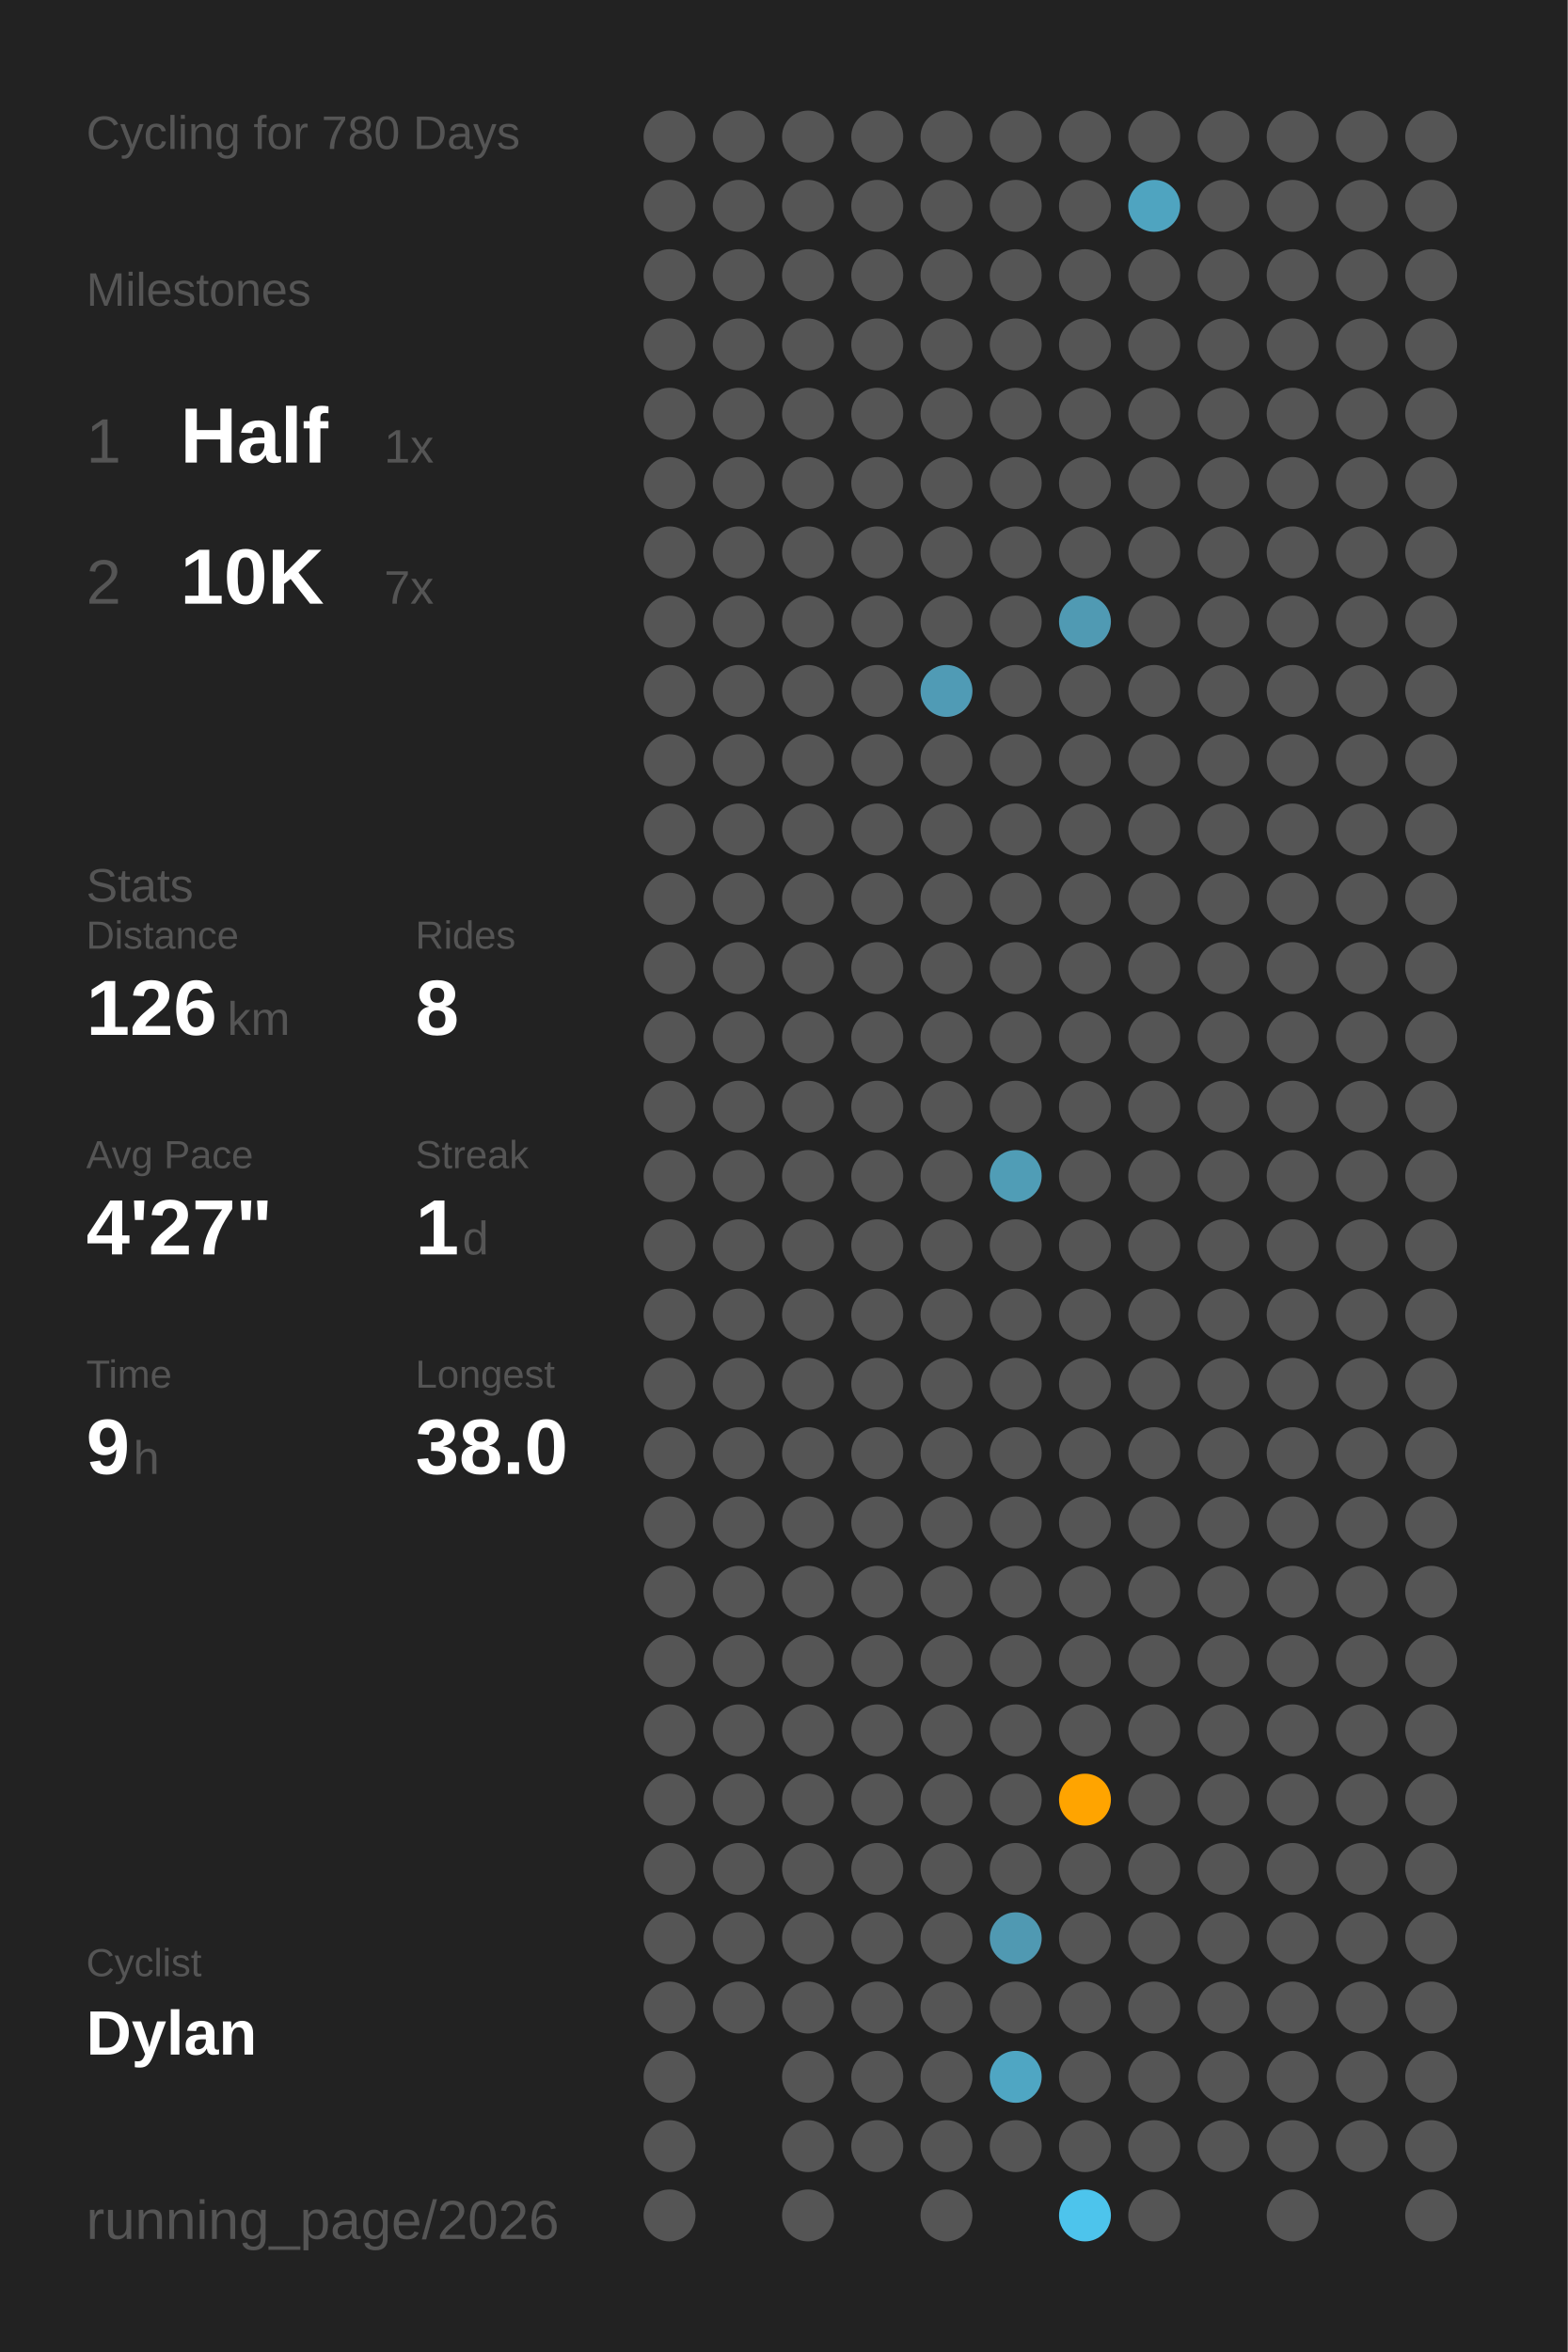
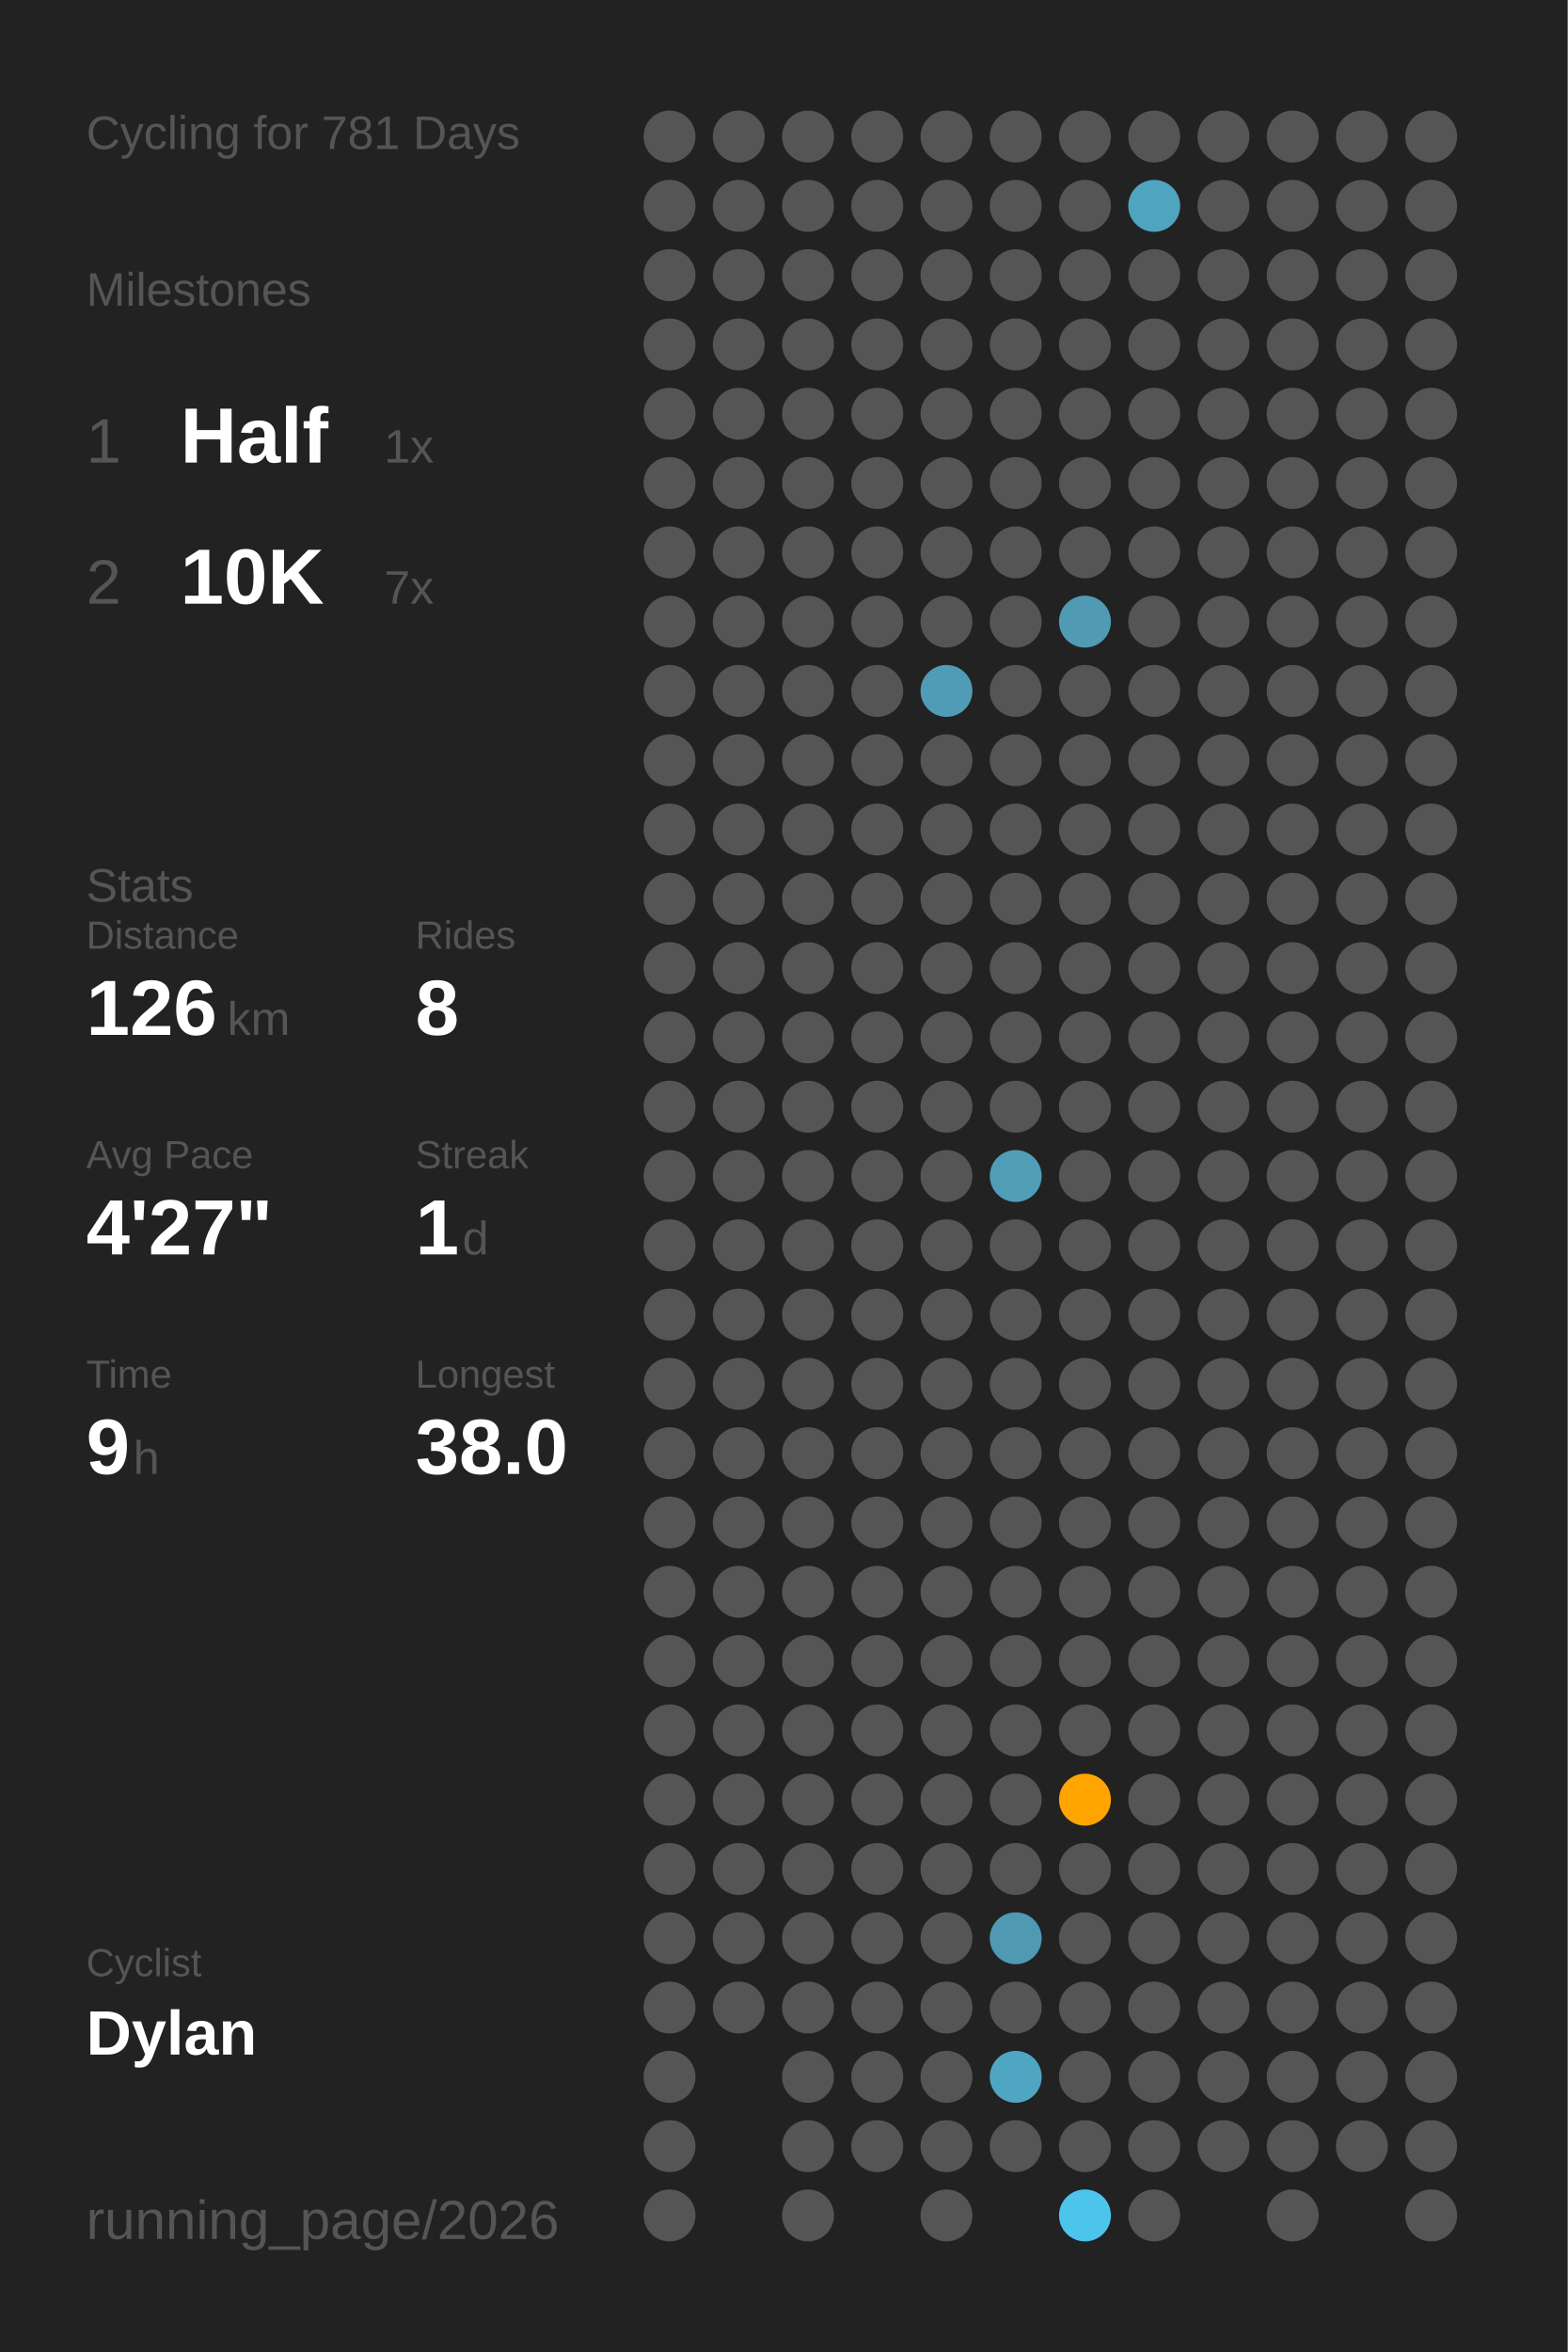
<svg xmlns="http://www.w3.org/2000/svg" baseProfile="full" class="activity-poster" data-activity-mode="cycling" data-poster-role="poster" data-poster-type="year_summary" height="300mm" version="1.1" viewBox="0,0,200,300" width="200mm">
  <defs />
  <rect class="poster-background" data-poster-role="background" fill="#222222" height="300" stroke="none" width="200" x="0" y="0" />
-   <text fill="#555555" style="font-size:6px; font-family:Arial;" x="11" y="19">Cycling for 780 Days</text>
+   <text fill="#555555" style="font-size:6px; font-family:Arial;" x="11" y="19">Cycling for 781 Days</text>
  <text fill="#555555" style="font-size:6px; font-family:Arial;" x="11" y="39">Milestones</text>
  <text fill="#555555" style="font-size:8px; font-family:Arial;" x="11" y="59">1</text>
  <text fill="#FFFFFF" style="font-size:10px; font-family:Arial; font-weight:bold;" x="23" y="59">Half</text>
  <text fill="#555555" style="font-size:6px; font-family:Arial;" x="49" y="59">1x</text>
  <text fill="#555555" style="font-size:8px; font-family:Arial;" x="11" y="77">2</text>
  <text fill="#FFFFFF" style="font-size:10px; font-family:Arial; font-weight:bold;" x="23" y="77">10K</text>
  <text fill="#555555" style="font-size:6px; font-family:Arial;" x="49" y="77">7x</text>
  <text fill="#555555" style="font-size:6px; font-family:Arial;" x="11" y="115">Stats</text>
  <text fill="#555555" style="font-size:5px; font-family:Arial;" x="11" y="121">Distance</text>
  <text fill="#FFFFFF" style="font-size:10px; font-family:Arial; font-weight:bold;" x="11" y="132">126</text>
  <text fill="#555555" style="font-size:6px; font-family:Arial;" x="29" y="132">km</text>
  <text fill="#555555" style="font-size:5px; font-family:Arial;" x="53" y="121">Rides</text>
  <text fill="#FFFFFF" style="font-size:10px; font-family:Arial; font-weight:bold;" x="53" y="132">8</text>
  <text fill="#555555" style="font-size:5px; font-family:Arial;" x="11" y="149">Avg Pace</text>
  <text fill="#FFFFFF" style="font-size:10px; font-family:Arial; font-weight:bold;" x="11" y="160">4'27"</text>
  <text fill="#555555" style="font-size:5px; font-family:Arial;" x="53" y="149">Streak</text>
  <text fill="#FFFFFF" style="font-size:10px; font-family:Arial; font-weight:bold;" x="53" y="160">1</text>
  <text fill="#555555" style="font-size:6px; font-family:Arial;" x="59" y="160">d</text>
  <text fill="#555555" style="font-size:5px; font-family:Arial;" x="11" y="177">Time</text>
  <text fill="#FFFFFF" style="font-size:10px; font-family:Arial; font-weight:bold;" x="11" y="188">9</text>
  <text fill="#555555" style="font-size:6px; font-family:Arial;" x="17" y="188">h</text>
  <text fill="#555555" style="font-size:5px; font-family:Arial;" x="53" y="177">Longest</text>
  <text fill="#FFFFFF" style="font-size:10px; font-family:Arial; font-weight:bold;" x="53" y="188">38.0</text>
  <text fill="#555555" style="font-size:5px; font-family:Arial;" x="11" y="252.065">Cyclist</text>
  <text fill="#FFFFFF" style="font-size:8px; font-family:Arial; font-weight:bold;" x="11" y="262.065">Dylan</text>
  <text fill="#555555" style="font-size:7px; font-family:Arial;" x="11" y="285.581">running_page/2026</text>
  <circle cx="85.417" cy="17.419" fill="#555555" r="3.312" />
  <circle cx="85.417" cy="26.258" fill="#555555" r="3.312" />
  <circle cx="85.417" cy="35.097" fill="#555555" r="3.312" />
  <circle cx="85.417" cy="43.935" fill="#555555" r="3.312" />
  <circle cx="85.417" cy="52.774" fill="#555555" r="3.312" />
  <circle cx="85.417" cy="61.613" fill="#555555" r="3.312" />
  <circle cx="85.417" cy="70.452" fill="#555555" r="3.312" />
  <circle cx="85.417" cy="79.29" fill="#555555" r="3.312" />
  <circle cx="85.417" cy="88.129" fill="#555555" r="3.312" />
  <circle cx="85.417" cy="96.968" fill="#555555" r="3.312" />
  <circle cx="85.417" cy="105.806" fill="#555555" r="3.312" />
  <circle cx="85.417" cy="114.645" fill="#555555" r="3.312" />
  <circle cx="85.417" cy="123.484" fill="#555555" r="3.312" />
  <circle cx="85.417" cy="132.323" fill="#555555" r="3.312" />
  <circle cx="85.417" cy="141.161" fill="#555555" r="3.312" />
  <circle cx="85.417" cy="150" fill="#555555" r="3.312" />
  <circle cx="85.417" cy="158.839" fill="#555555" r="3.312" />
  <circle cx="85.417" cy="167.677" fill="#555555" r="3.312" />
  <circle cx="85.417" cy="176.516" fill="#555555" r="3.312" />
  <circle cx="85.417" cy="185.355" fill="#555555" r="3.312" />
  <circle cx="85.417" cy="194.194" fill="#555555" r="3.312" />
  <circle cx="85.417" cy="203.032" fill="#555555" r="3.312" />
  <circle cx="85.417" cy="211.871" fill="#555555" r="3.312" />
  <circle cx="85.417" cy="220.71" fill="#555555" r="3.312" />
  <circle cx="85.417" cy="229.548" fill="#555555" r="3.312" />
  <circle cx="85.417" cy="238.387" fill="#555555" r="3.312" />
  <circle cx="85.417" cy="247.226" fill="#555555" r="3.312" />
  <circle cx="85.417" cy="256.065" fill="#555555" r="3.312" />
  <circle cx="85.417" cy="264.903" fill="#555555" r="3.312" />
  <circle cx="85.417" cy="273.742" fill="#555555" r="3.312" />
  <circle cx="85.417" cy="282.581" fill="#555555" r="3.312" />
  <circle cx="94.25" cy="17.419" fill="#555555" r="3.312" />
  <circle cx="94.25" cy="26.258" fill="#555555" r="3.312" />
  <circle cx="94.25" cy="35.097" fill="#555555" r="3.312" />
  <circle cx="94.25" cy="43.935" fill="#555555" r="3.312" />
  <circle cx="94.25" cy="52.774" fill="#555555" r="3.312" />
  <circle cx="94.25" cy="61.613" fill="#555555" r="3.312" />
  <circle cx="94.25" cy="70.452" fill="#555555" r="3.312" />
  <circle cx="94.25" cy="79.29" fill="#555555" r="3.312" />
  <circle cx="94.25" cy="88.129" fill="#555555" r="3.312" />
  <circle cx="94.25" cy="96.968" fill="#555555" r="3.312" />
  <circle cx="94.25" cy="105.806" fill="#555555" r="3.312" />
  <circle cx="94.25" cy="114.645" fill="#555555" r="3.312" />
  <circle cx="94.25" cy="123.484" fill="#555555" r="3.312" />
  <circle cx="94.25" cy="132.323" fill="#555555" r="3.312" />
  <circle cx="94.25" cy="141.161" fill="#555555" r="3.312" />
  <circle cx="94.25" cy="150" fill="#555555" r="3.312" />
  <circle cx="94.25" cy="158.839" fill="#555555" r="3.312" />
  <circle cx="94.25" cy="167.677" fill="#555555" r="3.312" />
  <circle cx="94.25" cy="176.516" fill="#555555" r="3.312" />
  <circle cx="94.25" cy="185.355" fill="#555555" r="3.312" />
  <circle cx="94.25" cy="194.194" fill="#555555" r="3.312" />
  <circle cx="94.25" cy="203.032" fill="#555555" r="3.312" />
  <circle cx="94.25" cy="211.871" fill="#555555" r="3.312" />
  <circle cx="94.25" cy="220.71" fill="#555555" r="3.312" />
  <circle cx="94.25" cy="229.548" fill="#555555" r="3.312" />
  <circle cx="94.25" cy="238.387" fill="#555555" r="3.312" />
  <circle cx="94.25" cy="247.226" fill="#555555" r="3.312" />
  <circle cx="94.25" cy="256.065" fill="#555555" r="3.312" />
  <circle cx="103.083" cy="17.419" fill="#555555" r="3.312" />
  <circle cx="103.083" cy="26.258" fill="#555555" r="3.312" />
  <circle cx="103.083" cy="35.097" fill="#555555" r="3.312" />
  <circle cx="103.083" cy="43.935" fill="#555555" r="3.312" />
  <circle cx="103.083" cy="52.774" fill="#555555" r="3.312" />
  <circle cx="103.083" cy="61.613" fill="#555555" r="3.312" />
  <circle cx="103.083" cy="70.452" fill="#555555" r="3.312" />
  <circle cx="103.083" cy="79.29" fill="#555555" r="3.312" />
  <circle cx="103.083" cy="88.129" fill="#555555" r="3.312" />
  <circle cx="103.083" cy="96.968" fill="#555555" r="3.312" />
  <circle cx="103.083" cy="105.806" fill="#555555" r="3.312" />
  <circle cx="103.083" cy="114.645" fill="#555555" r="3.312" />
  <circle cx="103.083" cy="123.484" fill="#555555" r="3.312" />
  <circle cx="103.083" cy="132.323" fill="#555555" r="3.312" />
  <circle cx="103.083" cy="141.161" fill="#555555" r="3.312" />
  <circle cx="103.083" cy="150" fill="#555555" r="3.312" />
  <circle cx="103.083" cy="158.839" fill="#555555" r="3.312" />
  <circle cx="103.083" cy="167.677" fill="#555555" r="3.312" />
  <circle cx="103.083" cy="176.516" fill="#555555" r="3.312" />
  <circle cx="103.083" cy="185.355" fill="#555555" r="3.312" />
  <circle cx="103.083" cy="194.194" fill="#555555" r="3.312" />
  <circle cx="103.083" cy="203.032" fill="#555555" r="3.312" />
  <circle cx="103.083" cy="211.871" fill="#555555" r="3.312" />
  <circle cx="103.083" cy="220.71" fill="#555555" r="3.312" />
  <circle cx="103.083" cy="229.548" fill="#555555" r="3.312" />
  <circle cx="103.083" cy="238.387" fill="#555555" r="3.312" />
  <circle cx="103.083" cy="247.226" fill="#555555" r="3.312" />
  <circle cx="103.083" cy="256.065" fill="#555555" r="3.312" />
  <circle cx="103.083" cy="264.903" fill="#555555" r="3.312" />
  <circle cx="103.083" cy="273.742" fill="#555555" r="3.312" />
  <circle cx="103.083" cy="282.581" fill="#555555" r="3.312" />
  <circle cx="111.917" cy="17.419" fill="#555555" r="3.312" />
  <circle cx="111.917" cy="26.258" fill="#555555" r="3.312" />
  <circle cx="111.917" cy="35.097" fill="#555555" r="3.312" />
  <circle cx="111.917" cy="43.935" fill="#555555" r="3.312" />
  <circle cx="111.917" cy="52.774" fill="#555555" r="3.312" />
  <circle cx="111.917" cy="61.613" fill="#555555" r="3.312" />
  <circle cx="111.917" cy="70.452" fill="#555555" r="3.312" />
  <circle cx="111.917" cy="79.29" fill="#555555" r="3.312" />
  <circle cx="111.917" cy="88.129" fill="#555555" r="3.312" />
  <circle cx="111.917" cy="96.968" fill="#555555" r="3.312" />
  <circle cx="111.917" cy="105.806" fill="#555555" r="3.312" />
  <circle cx="111.917" cy="114.645" fill="#555555" r="3.312" />
  <circle cx="111.917" cy="123.484" fill="#555555" r="3.312" />
  <circle cx="111.917" cy="132.323" fill="#555555" r="3.312" />
  <circle cx="111.917" cy="141.161" fill="#555555" r="3.312" />
  <circle cx="111.917" cy="150" fill="#555555" r="3.312" />
  <circle cx="111.917" cy="158.839" fill="#555555" r="3.312" />
  <circle cx="111.917" cy="167.677" fill="#555555" r="3.312" />
  <circle cx="111.917" cy="176.516" fill="#555555" r="3.312" />
  <circle cx="111.917" cy="185.355" fill="#555555" r="3.312" />
  <circle cx="111.917" cy="194.194" fill="#555555" r="3.312" />
  <circle cx="111.917" cy="203.032" fill="#555555" r="3.312" />
  <circle cx="111.917" cy="211.871" fill="#555555" r="3.312" />
  <circle cx="111.917" cy="220.71" fill="#555555" r="3.312" />
  <circle cx="111.917" cy="229.548" fill="#555555" r="3.312" />
  <circle cx="111.917" cy="238.387" fill="#555555" r="3.312" />
  <circle cx="111.917" cy="247.226" fill="#555555" r="3.312" />
  <circle cx="111.917" cy="256.065" fill="#555555" r="3.312" />
  <circle cx="111.917" cy="264.903" fill="#555555" r="3.312" />
  <circle cx="111.917" cy="273.742" fill="#555555" r="3.312" />
  <circle cx="120.75" cy="17.419" fill="#555555" r="3.312" />
  <circle cx="120.75" cy="26.258" fill="#555555" r="3.312" />
  <circle cx="120.75" cy="35.097" fill="#555555" r="3.312" />
  <circle cx="120.75" cy="43.935" fill="#555555" r="3.312" />
  <circle cx="120.75" cy="52.774" fill="#555555" r="3.312" />
  <circle cx="120.75" cy="61.613" fill="#555555" r="3.312" />
  <circle cx="120.75" cy="70.452" fill="#555555" r="3.312" />
  <circle cx="120.75" cy="79.29" fill="#555555" r="3.312" />
  <circle cx="120.75" cy="88.129" fill="#509bb5" r="3.312" />
  <circle cx="120.75" cy="96.968" fill="#555555" r="3.312" />
  <circle cx="120.75" cy="105.806" fill="#555555" r="3.312" />
  <circle cx="120.75" cy="114.645" fill="#555555" r="3.312" />
  <circle cx="120.75" cy="123.484" fill="#555555" r="3.312" />
  <circle cx="120.75" cy="132.323" fill="#555555" r="3.312" />
  <circle cx="120.75" cy="141.161" fill="#555555" r="3.312" />
  <circle cx="120.75" cy="150" fill="#555555" r="3.312" />
  <circle cx="120.75" cy="158.839" fill="#555555" r="3.312" />
  <circle cx="120.75" cy="167.677" fill="#555555" r="3.312" />
  <circle cx="120.75" cy="176.516" fill="#555555" r="3.312" />
  <circle cx="120.75" cy="185.355" fill="#555555" r="3.312" />
  <circle cx="120.75" cy="194.194" fill="#555555" r="3.312" />
  <circle cx="120.75" cy="203.032" fill="#555555" r="3.312" />
  <circle cx="120.75" cy="211.871" fill="#555555" r="3.312" />
  <circle cx="120.75" cy="220.71" fill="#555555" r="3.312" />
  <circle cx="120.75" cy="229.548" fill="#555555" r="3.312" />
  <circle cx="120.75" cy="238.387" fill="#555555" r="3.312" />
  <circle cx="120.75" cy="247.226" fill="#555555" r="3.312" />
  <circle cx="120.75" cy="256.065" fill="#555555" r="3.312" />
  <circle cx="120.75" cy="264.903" fill="#555555" r="3.312" />
  <circle cx="120.75" cy="273.742" fill="#555555" r="3.312" />
  <circle cx="120.75" cy="282.581" fill="#555555" r="3.312" />
  <circle cx="129.583" cy="17.419" fill="#555555" r="3.312" />
  <circle cx="129.583" cy="26.258" fill="#555555" r="3.312" />
  <circle cx="129.583" cy="35.097" fill="#555555" r="3.312" />
  <circle cx="129.583" cy="43.935" fill="#555555" r="3.312" />
  <circle cx="129.583" cy="52.774" fill="#555555" r="3.312" />
  <circle cx="129.583" cy="61.613" fill="#555555" r="3.312" />
  <circle cx="129.583" cy="70.452" fill="#555555" r="3.312" />
  <circle cx="129.583" cy="79.29" fill="#555555" r="3.312" />
  <circle cx="129.583" cy="88.129" fill="#555555" r="3.312" />
  <circle cx="129.583" cy="96.968" fill="#555555" r="3.312" />
  <circle cx="129.583" cy="105.806" fill="#555555" r="3.312" />
  <circle cx="129.583" cy="114.645" fill="#555555" r="3.312" />
  <circle cx="129.583" cy="123.484" fill="#555555" r="3.312" />
  <circle cx="129.583" cy="132.323" fill="#555555" r="3.312" />
  <circle cx="129.583" cy="141.161" fill="#555555" r="3.312" />
  <circle cx="129.583" cy="150" fill="#509db6" r="3.312" />
  <circle cx="129.583" cy="158.839" fill="#555555" r="3.312" />
  <circle cx="129.583" cy="167.677" fill="#555555" r="3.312" />
  <circle cx="129.583" cy="176.516" fill="#555555" r="3.312" />
  <circle cx="129.583" cy="185.355" fill="#555555" r="3.312" />
  <circle cx="129.583" cy="194.194" fill="#555555" r="3.312" />
  <circle cx="129.583" cy="203.032" fill="#555555" r="3.312" />
  <circle cx="129.583" cy="211.871" fill="#555555" r="3.312" />
  <circle cx="129.583" cy="220.71" fill="#555555" r="3.312" />
  <circle cx="129.583" cy="229.548" fill="#555555" r="3.312" />
  <circle cx="129.583" cy="238.387" fill="#555555" r="3.312" />
  <circle cx="129.583" cy="247.226" fill="#5099b2" r="3.312" />
  <circle cx="129.583" cy="256.065" fill="#555555" r="3.312" />
  <circle cx="129.583" cy="264.903" fill="#4fa6c3" r="3.312" />
  <circle cx="129.583" cy="273.742" fill="#555555" r="3.312" />
  <circle cx="138.417" cy="17.419" fill="#555555" r="3.312" />
  <circle cx="138.417" cy="26.258" fill="#555555" r="3.312" />
  <circle cx="138.417" cy="35.097" fill="#555555" r="3.312" />
  <circle cx="138.417" cy="43.935" fill="#555555" r="3.312" />
  <circle cx="138.417" cy="52.774" fill="#555555" r="3.312" />
  <circle cx="138.417" cy="61.613" fill="#555555" r="3.312" />
  <circle cx="138.417" cy="70.452" fill="#555555" r="3.312" />
  <circle cx="138.417" cy="79.29" fill="#509ab3" r="3.312" />
  <circle cx="138.417" cy="88.129" fill="#555555" r="3.312" />
  <circle cx="138.417" cy="96.968" fill="#555555" r="3.312" />
  <circle cx="138.417" cy="105.806" fill="#555555" r="3.312" />
  <circle cx="138.417" cy="114.645" fill="#555555" r="3.312" />
  <circle cx="138.417" cy="123.484" fill="#555555" r="3.312" />
  <circle cx="138.417" cy="132.323" fill="#555555" r="3.312" />
  <circle cx="138.417" cy="141.161" fill="#555555" r="3.312" />
  <circle cx="138.417" cy="150" fill="#555555" r="3.312" />
  <circle cx="138.417" cy="158.839" fill="#555555" r="3.312" />
  <circle cx="138.417" cy="167.677" fill="#555555" r="3.312" />
  <circle cx="138.417" cy="176.516" fill="#555555" r="3.312" />
  <circle cx="138.417" cy="185.355" fill="#555555" r="3.312" />
  <circle cx="138.417" cy="194.194" fill="#555555" r="3.312" />
  <circle cx="138.417" cy="203.032" fill="#555555" r="3.312" />
  <circle cx="138.417" cy="211.871" fill="#555555" r="3.312" />
  <circle cx="138.417" cy="220.71" fill="#555555" r="3.312" />
  <circle cx="138.417" cy="229.548" fill="#ffa400" r="3.312" />
  <circle cx="138.417" cy="238.387" fill="#555555" r="3.312" />
  <circle cx="138.417" cy="247.226" fill="#555555" r="3.312" />
  <circle cx="138.417" cy="256.065" fill="#555555" r="3.312" />
  <circle cx="138.417" cy="264.903" fill="#555555" r="3.312" />
  <circle cx="138.417" cy="273.742" fill="#555555" r="3.312" />
  <circle cx="138.417" cy="282.581" fill="#4dc4ec" r="3.312" />
  <circle cx="147.25" cy="17.419" fill="#555555" r="3.312" />
  <circle cx="147.25" cy="26.258" fill="#4fa4c0" r="3.312" />
  <circle cx="147.25" cy="35.097" fill="#555555" r="3.312" />
  <circle cx="147.25" cy="43.935" fill="#555555" r="3.312" />
  <circle cx="147.25" cy="52.774" fill="#555555" r="3.312" />
  <circle cx="147.25" cy="61.613" fill="#555555" r="3.312" />
  <circle cx="147.25" cy="70.452" fill="#555555" r="3.312" />
  <circle cx="147.25" cy="79.29" fill="#555555" r="3.312" />
  <circle cx="147.25" cy="88.129" fill="#555555" r="3.312" />
  <circle cx="147.25" cy="96.968" fill="#555555" r="3.312" />
  <circle cx="147.25" cy="105.806" fill="#555555" r="3.312" />
  <circle cx="147.25" cy="114.645" fill="#555555" r="3.312" />
  <circle cx="147.25" cy="123.484" fill="#555555" r="3.312" />
  <circle cx="147.25" cy="132.323" fill="#555555" r="3.312" />
  <circle cx="147.25" cy="141.161" fill="#555555" r="3.312" />
  <circle cx="147.25" cy="150" fill="#555555" r="3.312" />
  <circle cx="147.25" cy="158.839" fill="#555555" r="3.312" />
  <circle cx="147.25" cy="167.677" fill="#555555" r="3.312" />
  <circle cx="147.25" cy="176.516" fill="#555555" r="3.312" />
  <circle cx="147.25" cy="185.355" fill="#555555" r="3.312" />
  <circle cx="147.25" cy="194.194" fill="#555555" r="3.312" />
  <circle cx="147.25" cy="203.032" fill="#555555" r="3.312" />
  <circle cx="147.25" cy="211.871" fill="#555555" r="3.312" />
  <circle cx="147.25" cy="220.71" fill="#555555" r="3.312" />
  <circle cx="147.25" cy="229.548" fill="#555555" r="3.312" />
  <circle cx="147.25" cy="238.387" fill="#555555" r="3.312" />
  <circle cx="147.25" cy="247.226" fill="#555555" r="3.312" />
  <circle cx="147.25" cy="256.065" fill="#555555" r="3.312" />
  <circle cx="147.25" cy="264.903" fill="#555555" r="3.312" />
  <circle cx="147.25" cy="273.742" fill="#555555" r="3.312" />
  <circle cx="147.25" cy="282.581" fill="#555555" r="3.312" />
  <circle cx="156.083" cy="17.419" fill="#555555" r="3.312" />
  <circle cx="156.083" cy="26.258" fill="#555555" r="3.312" />
  <circle cx="156.083" cy="35.097" fill="#555555" r="3.312" />
  <circle cx="156.083" cy="43.935" fill="#555555" r="3.312" />
  <circle cx="156.083" cy="52.774" fill="#555555" r="3.312" />
  <circle cx="156.083" cy="61.613" fill="#555555" r="3.312" />
  <circle cx="156.083" cy="70.452" fill="#555555" r="3.312" />
  <circle cx="156.083" cy="79.29" fill="#555555" r="3.312" />
  <circle cx="156.083" cy="88.129" fill="#555555" r="3.312" />
  <circle cx="156.083" cy="96.968" fill="#555555" r="3.312" />
  <circle cx="156.083" cy="105.806" fill="#555555" r="3.312" />
  <circle cx="156.083" cy="114.645" fill="#555555" r="3.312" />
  <circle cx="156.083" cy="123.484" fill="#555555" r="3.312" />
  <circle cx="156.083" cy="132.323" fill="#555555" r="3.312" />
  <circle cx="156.083" cy="141.161" fill="#555555" r="3.312" />
  <circle cx="156.083" cy="150" fill="#555555" r="3.312" />
  <circle cx="156.083" cy="158.839" fill="#555555" r="3.312" />
  <circle cx="156.083" cy="167.677" fill="#555555" r="3.312" />
  <circle cx="156.083" cy="176.516" fill="#555555" r="3.312" />
  <circle cx="156.083" cy="185.355" fill="#555555" r="3.312" />
  <circle cx="156.083" cy="194.194" fill="#555555" r="3.312" />
  <circle cx="156.083" cy="203.032" fill="#555555" r="3.312" />
  <circle cx="156.083" cy="211.871" fill="#555555" r="3.312" />
  <circle cx="156.083" cy="220.71" fill="#555555" r="3.312" />
  <circle cx="156.083" cy="229.548" fill="#555555" r="3.312" />
  <circle cx="156.083" cy="238.387" fill="#555555" r="3.312" />
  <circle cx="156.083" cy="247.226" fill="#555555" r="3.312" />
  <circle cx="156.083" cy="256.065" fill="#555555" r="3.312" />
  <circle cx="156.083" cy="264.903" fill="#555555" r="3.312" />
  <circle cx="156.083" cy="273.742" fill="#555555" r="3.312" />
  <circle cx="164.917" cy="17.419" fill="#555555" r="3.312" />
  <circle cx="164.917" cy="26.258" fill="#555555" r="3.312" />
  <circle cx="164.917" cy="35.097" fill="#555555" r="3.312" />
  <circle cx="164.917" cy="43.935" fill="#555555" r="3.312" />
  <circle cx="164.917" cy="52.774" fill="#555555" r="3.312" />
  <circle cx="164.917" cy="61.613" fill="#555555" r="3.312" />
  <circle cx="164.917" cy="70.452" fill="#555555" r="3.312" />
  <circle cx="164.917" cy="79.29" fill="#555555" r="3.312" />
  <circle cx="164.917" cy="88.129" fill="#555555" r="3.312" />
  <circle cx="164.917" cy="96.968" fill="#555555" r="3.312" />
  <circle cx="164.917" cy="105.806" fill="#555555" r="3.312" />
  <circle cx="164.917" cy="114.645" fill="#555555" r="3.312" />
  <circle cx="164.917" cy="123.484" fill="#555555" r="3.312" />
  <circle cx="164.917" cy="132.323" fill="#555555" r="3.312" />
  <circle cx="164.917" cy="141.161" fill="#555555" r="3.312" />
  <circle cx="164.917" cy="150" fill="#555555" r="3.312" />
  <circle cx="164.917" cy="158.839" fill="#555555" r="3.312" />
  <circle cx="164.917" cy="167.677" fill="#555555" r="3.312" />
  <circle cx="164.917" cy="176.516" fill="#555555" r="3.312" />
  <circle cx="164.917" cy="185.355" fill="#555555" r="3.312" />
  <circle cx="164.917" cy="194.194" fill="#555555" r="3.312" />
  <circle cx="164.917" cy="203.032" fill="#555555" r="3.312" />
  <circle cx="164.917" cy="211.871" fill="#555555" r="3.312" />
  <circle cx="164.917" cy="220.71" fill="#555555" r="3.312" />
  <circle cx="164.917" cy="229.548" fill="#555555" r="3.312" />
  <circle cx="164.917" cy="238.387" fill="#555555" r="3.312" />
  <circle cx="164.917" cy="247.226" fill="#555555" r="3.312" />
  <circle cx="164.917" cy="256.065" fill="#555555" r="3.312" />
  <circle cx="164.917" cy="264.903" fill="#555555" r="3.312" />
  <circle cx="164.917" cy="273.742" fill="#555555" r="3.312" />
  <circle cx="164.917" cy="282.581" fill="#555555" r="3.312" />
  <circle cx="173.75" cy="17.419" fill="#555555" r="3.312" />
  <circle cx="173.75" cy="26.258" fill="#555555" r="3.312" />
  <circle cx="173.75" cy="35.097" fill="#555555" r="3.312" />
  <circle cx="173.75" cy="43.935" fill="#555555" r="3.312" />
  <circle cx="173.75" cy="52.774" fill="#555555" r="3.312" />
  <circle cx="173.75" cy="61.613" fill="#555555" r="3.312" />
  <circle cx="173.75" cy="70.452" fill="#555555" r="3.312" />
  <circle cx="173.75" cy="79.29" fill="#555555" r="3.312" />
  <circle cx="173.75" cy="88.129" fill="#555555" r="3.312" />
  <circle cx="173.75" cy="96.968" fill="#555555" r="3.312" />
  <circle cx="173.75" cy="105.806" fill="#555555" r="3.312" />
  <circle cx="173.75" cy="114.645" fill="#555555" r="3.312" />
  <circle cx="173.75" cy="123.484" fill="#555555" r="3.312" />
  <circle cx="173.75" cy="132.323" fill="#555555" r="3.312" />
  <circle cx="173.75" cy="141.161" fill="#555555" r="3.312" />
  <circle cx="173.75" cy="150" fill="#555555" r="3.312" />
  <circle cx="173.75" cy="158.839" fill="#555555" r="3.312" />
  <circle cx="173.75" cy="167.677" fill="#555555" r="3.312" />
  <circle cx="173.75" cy="176.516" fill="#555555" r="3.312" />
  <circle cx="173.75" cy="185.355" fill="#555555" r="3.312" />
  <circle cx="173.75" cy="194.194" fill="#555555" r="3.312" />
  <circle cx="173.75" cy="203.032" fill="#555555" r="3.312" />
  <circle cx="173.75" cy="211.871" fill="#555555" r="3.312" />
  <circle cx="173.75" cy="220.71" fill="#555555" r="3.312" />
  <circle cx="173.75" cy="229.548" fill="#555555" r="3.312" />
  <circle cx="173.75" cy="238.387" fill="#555555" r="3.312" />
  <circle cx="173.75" cy="247.226" fill="#555555" r="3.312" />
  <circle cx="173.75" cy="256.065" fill="#555555" r="3.312" />
  <circle cx="173.75" cy="264.903" fill="#555555" r="3.312" />
  <circle cx="173.75" cy="273.742" fill="#555555" r="3.312" />
  <circle cx="182.583" cy="17.419" fill="#555555" r="3.312" />
  <circle cx="182.583" cy="26.258" fill="#555555" r="3.312" />
  <circle cx="182.583" cy="35.097" fill="#555555" r="3.312" />
  <circle cx="182.583" cy="43.935" fill="#555555" r="3.312" />
  <circle cx="182.583" cy="52.774" fill="#555555" r="3.312" />
  <circle cx="182.583" cy="61.613" fill="#555555" r="3.312" />
  <circle cx="182.583" cy="70.452" fill="#555555" r="3.312" />
  <circle cx="182.583" cy="79.29" fill="#555555" r="3.312" />
  <circle cx="182.583" cy="88.129" fill="#555555" r="3.312" />
  <circle cx="182.583" cy="96.968" fill="#555555" r="3.312" />
  <circle cx="182.583" cy="105.806" fill="#555555" r="3.312" />
  <circle cx="182.583" cy="114.645" fill="#555555" r="3.312" />
  <circle cx="182.583" cy="123.484" fill="#555555" r="3.312" />
  <circle cx="182.583" cy="132.323" fill="#555555" r="3.312" />
  <circle cx="182.583" cy="141.161" fill="#555555" r="3.312" />
  <circle cx="182.583" cy="150" fill="#555555" r="3.312" />
  <circle cx="182.583" cy="158.839" fill="#555555" r="3.312" />
  <circle cx="182.583" cy="167.677" fill="#555555" r="3.312" />
  <circle cx="182.583" cy="176.516" fill="#555555" r="3.312" />
  <circle cx="182.583" cy="185.355" fill="#555555" r="3.312" />
  <circle cx="182.583" cy="194.194" fill="#555555" r="3.312" />
  <circle cx="182.583" cy="203.032" fill="#555555" r="3.312" />
  <circle cx="182.583" cy="211.871" fill="#555555" r="3.312" />
  <circle cx="182.583" cy="220.71" fill="#555555" r="3.312" />
  <circle cx="182.583" cy="229.548" fill="#555555" r="3.312" />
  <circle cx="182.583" cy="238.387" fill="#555555" r="3.312" />
  <circle cx="182.583" cy="247.226" fill="#555555" r="3.312" />
  <circle cx="182.583" cy="256.065" fill="#555555" r="3.312" />
  <circle cx="182.583" cy="264.903" fill="#555555" r="3.312" />
  <circle cx="182.583" cy="273.742" fill="#555555" r="3.312" />
  <circle cx="182.583" cy="282.581" fill="#555555" r="3.312" />
</svg>
